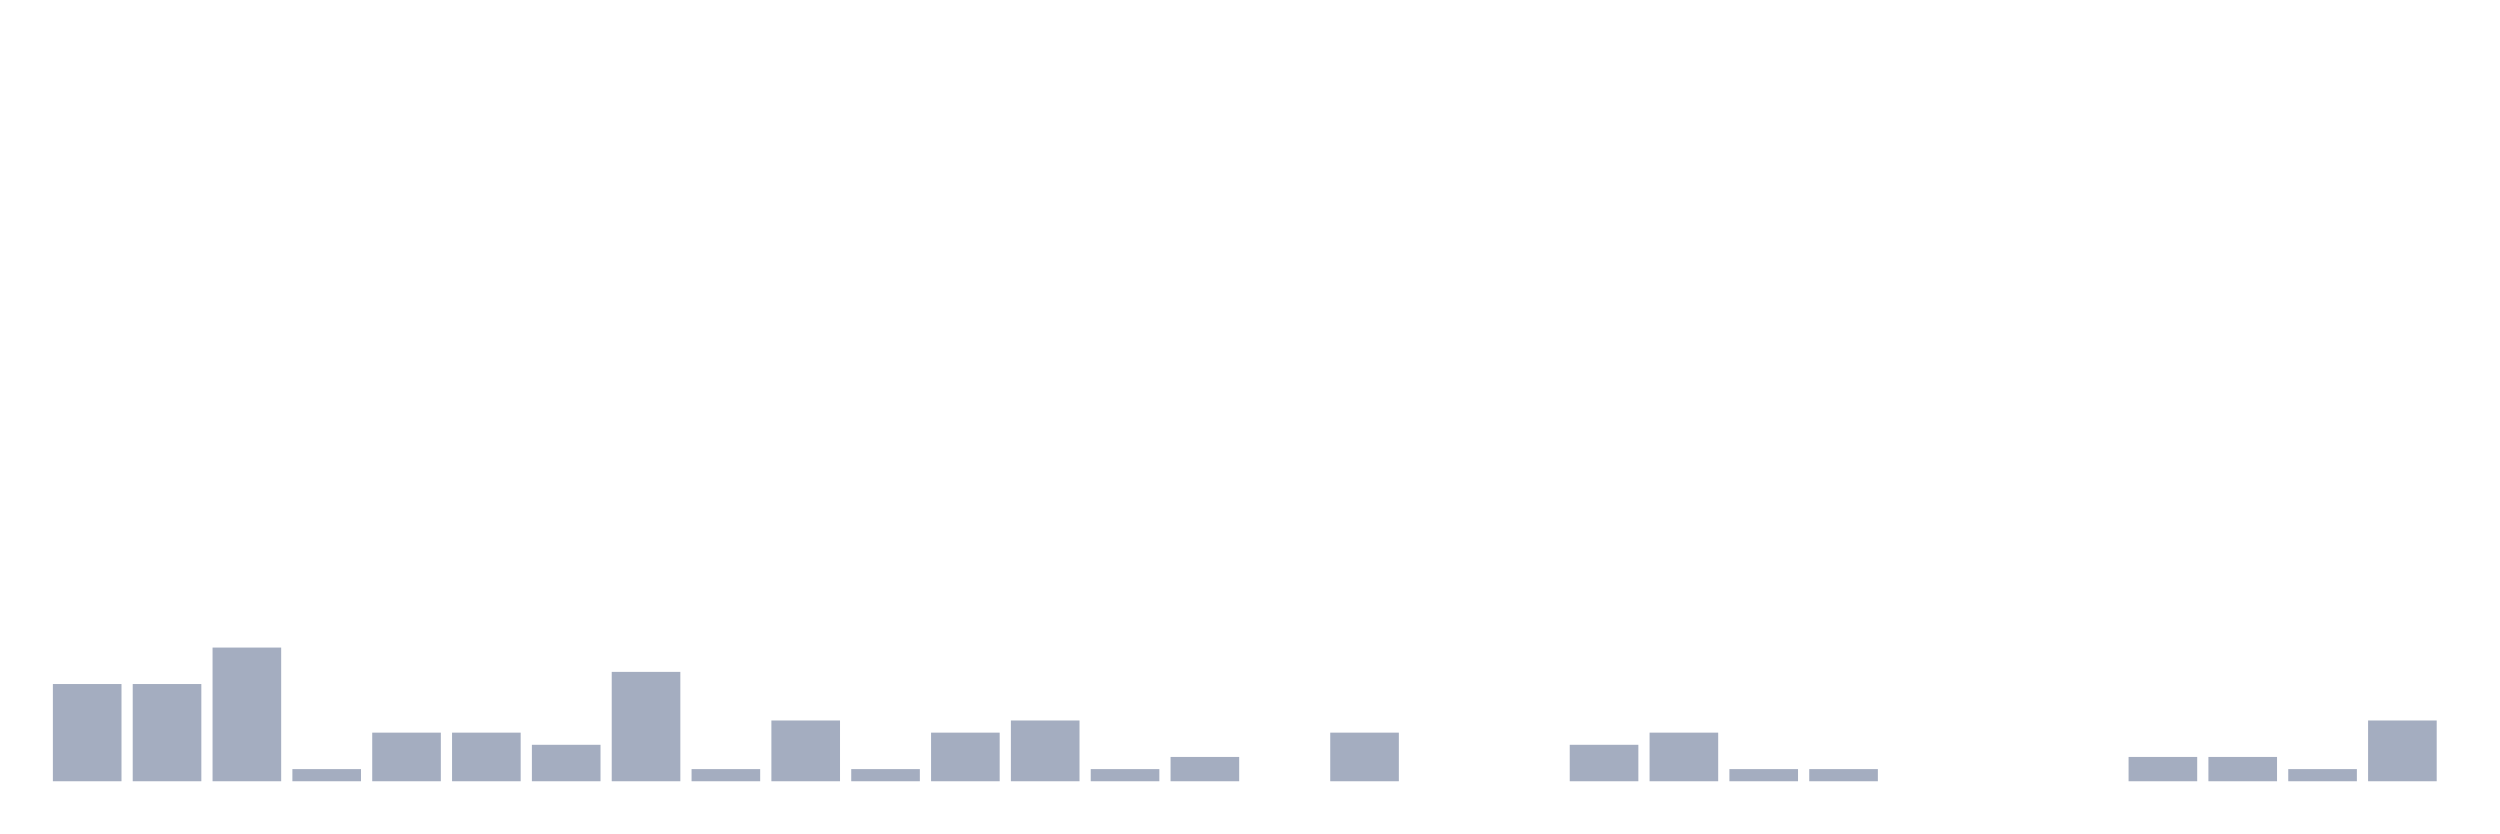
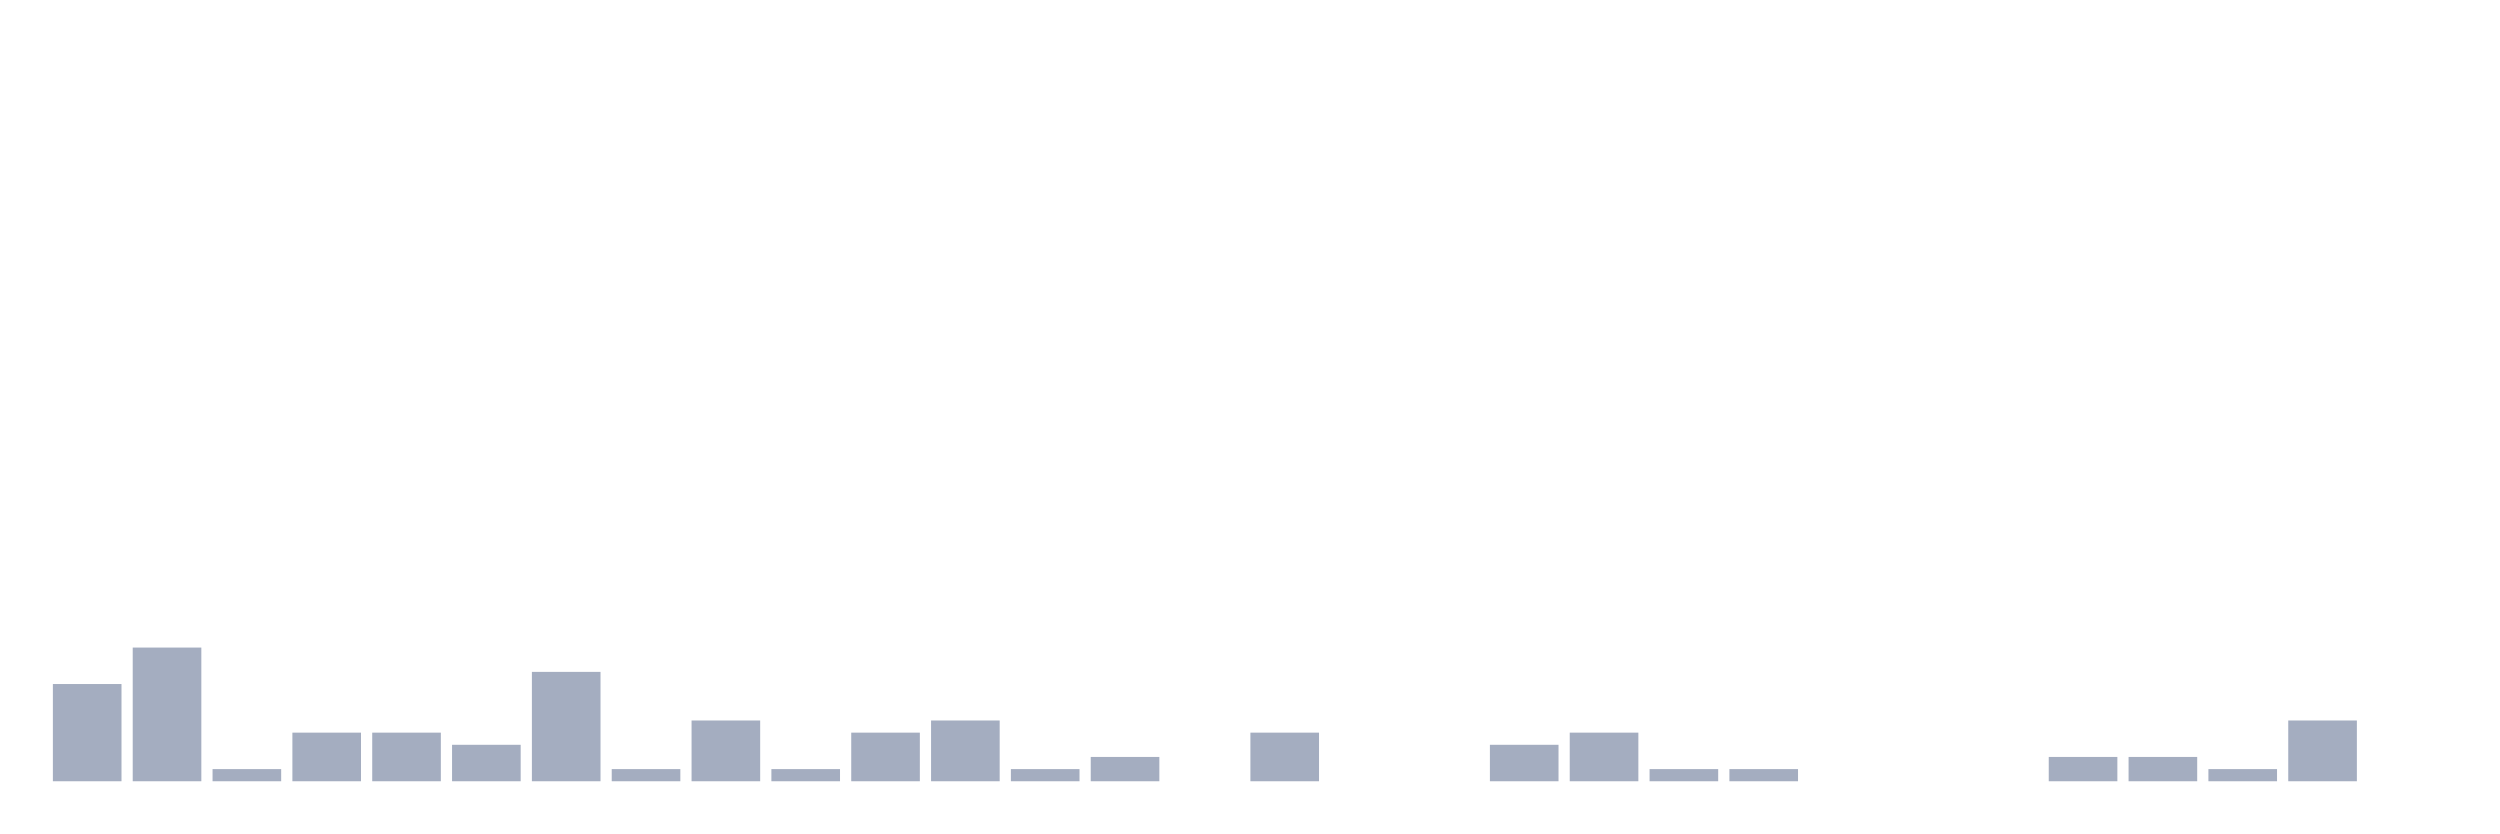
<svg xmlns="http://www.w3.org/2000/svg" viewBox="0 0 480 160">
  <g transform="translate(10,10)">
    <rect class="bar" x="0.153" width="13.175" y="121.333" height="18.667" fill="rgb(164,173,192)" />
-     <rect class="bar" x="15.482" width="13.175" y="121.333" height="18.667" fill="rgb(164,173,192)" />
-     <rect class="bar" x="30.81" width="13.175" y="114.333" height="25.667" fill="rgb(164,173,192)" />
-     <rect class="bar" x="46.138" width="13.175" y="137.667" height="2.333" fill="rgb(164,173,192)" />
+     <rect class="bar" x="15.482" width="13.175" y="114.333" height="25.667" fill="rgb(164,173,192)" />
+     <rect class="bar" x="30.81" width="13.175" y="137.667" height="2.333" fill="rgb(164,173,192)" />
+     <rect class="bar" x="46.138" width="13.175" y="130.667" height="9.333" fill="rgb(164,173,192)" />
    <rect class="bar" x="61.466" width="13.175" y="130.667" height="9.333" fill="rgb(164,173,192)" />
-     <rect class="bar" x="76.794" width="13.175" y="130.667" height="9.333" fill="rgb(164,173,192)" />
-     <rect class="bar" x="92.123" width="13.175" y="133" height="7" fill="rgb(164,173,192)" />
-     <rect class="bar" x="107.451" width="13.175" y="119" height="21" fill="rgb(164,173,192)" />
-     <rect class="bar" x="122.779" width="13.175" y="137.667" height="2.333" fill="rgb(164,173,192)" />
-     <rect class="bar" x="138.107" width="13.175" y="128.333" height="11.667" fill="rgb(164,173,192)" />
-     <rect class="bar" x="153.436" width="13.175" y="137.667" height="2.333" fill="rgb(164,173,192)" />
-     <rect class="bar" x="168.764" width="13.175" y="130.667" height="9.333" fill="rgb(164,173,192)" />
-     <rect class="bar" x="184.092" width="13.175" y="128.333" height="11.667" fill="rgb(164,173,192)" />
-     <rect class="bar" x="199.42" width="13.175" y="137.667" height="2.333" fill="rgb(164,173,192)" />
-     <rect class="bar" x="214.748" width="13.175" y="135.333" height="4.667" fill="rgb(164,173,192)" />
-     <rect class="bar" x="230.077" width="13.175" y="140" height="0" fill="rgb(164,173,192)" />
-     <rect class="bar" x="245.405" width="13.175" y="130.667" height="9.333" fill="rgb(164,173,192)" />
+     <rect class="bar" x="76.794" width="13.175" y="133" height="7" fill="rgb(164,173,192)" />
+     <rect class="bar" x="92.123" width="13.175" y="119" height="21" fill="rgb(164,173,192)" />
+     <rect class="bar" x="107.451" width="13.175" y="137.667" height="2.333" fill="rgb(164,173,192)" />
+     <rect class="bar" x="122.779" width="13.175" y="128.333" height="11.667" fill="rgb(164,173,192)" />
+     <rect class="bar" x="138.107" width="13.175" y="137.667" height="2.333" fill="rgb(164,173,192)" />
+     <rect class="bar" x="153.436" width="13.175" y="130.667" height="9.333" fill="rgb(164,173,192)" />
+     <rect class="bar" x="168.764" width="13.175" y="128.333" height="11.667" fill="rgb(164,173,192)" />
+     <rect class="bar" x="184.092" width="13.175" y="137.667" height="2.333" fill="rgb(164,173,192)" />
+     <rect class="bar" x="199.42" width="13.175" y="135.333" height="4.667" fill="rgb(164,173,192)" />
+     <rect class="bar" x="214.748" width="13.175" y="140" height="0" fill="rgb(164,173,192)" />
+     <rect class="bar" x="230.077" width="13.175" y="130.667" height="9.333" fill="rgb(164,173,192)" />
+     <rect class="bar" x="245.405" width="13.175" y="140" height="0" fill="rgb(164,173,192)" />
    <rect class="bar" x="260.733" width="13.175" y="140" height="0" fill="rgb(164,173,192)" />
-     <rect class="bar" x="276.061" width="13.175" y="140" height="0" fill="rgb(164,173,192)" />
-     <rect class="bar" x="291.39" width="13.175" y="133" height="7" fill="rgb(164,173,192)" />
-     <rect class="bar" x="306.718" width="13.175" y="130.667" height="9.333" fill="rgb(164,173,192)" />
+     <rect class="bar" x="276.061" width="13.175" y="133" height="7" fill="rgb(164,173,192)" />
+     <rect class="bar" x="291.39" width="13.175" y="130.667" height="9.333" fill="rgb(164,173,192)" />
+     <rect class="bar" x="306.718" width="13.175" y="137.667" height="2.333" fill="rgb(164,173,192)" />
    <rect class="bar" x="322.046" width="13.175" y="137.667" height="2.333" fill="rgb(164,173,192)" />
-     <rect class="bar" x="337.374" width="13.175" y="137.667" height="2.333" fill="rgb(164,173,192)" />
+     <rect class="bar" x="337.374" width="13.175" y="140" height="0" fill="rgb(164,173,192)" />
    <rect class="bar" x="352.702" width="13.175" y="140" height="0" fill="rgb(164,173,192)" />
    <rect class="bar" x="368.031" width="13.175" y="140" height="0" fill="rgb(164,173,192)" />
-     <rect class="bar" x="383.359" width="13.175" y="140" height="0" fill="rgb(164,173,192)" />
+     <rect class="bar" x="383.359" width="13.175" y="135.333" height="4.667" fill="rgb(164,173,192)" />
    <rect class="bar" x="398.687" width="13.175" y="135.333" height="4.667" fill="rgb(164,173,192)" />
-     <rect class="bar" x="414.015" width="13.175" y="135.333" height="4.667" fill="rgb(164,173,192)" />
-     <rect class="bar" x="429.344" width="13.175" y="137.667" height="2.333" fill="rgb(164,173,192)" />
-     <rect class="bar" x="444.672" width="13.175" y="128.333" height="11.667" fill="rgb(164,173,192)" />
+     <rect class="bar" x="414.015" width="13.175" y="137.667" height="2.333" fill="rgb(164,173,192)" />
+     <rect class="bar" x="429.344" width="13.175" y="128.333" height="11.667" fill="rgb(164,173,192)" />
+     <rect class="bar" x="444.672" width="13.175" y="140" height="0" fill="rgb(164,173,192)" />
  </g>
</svg>
